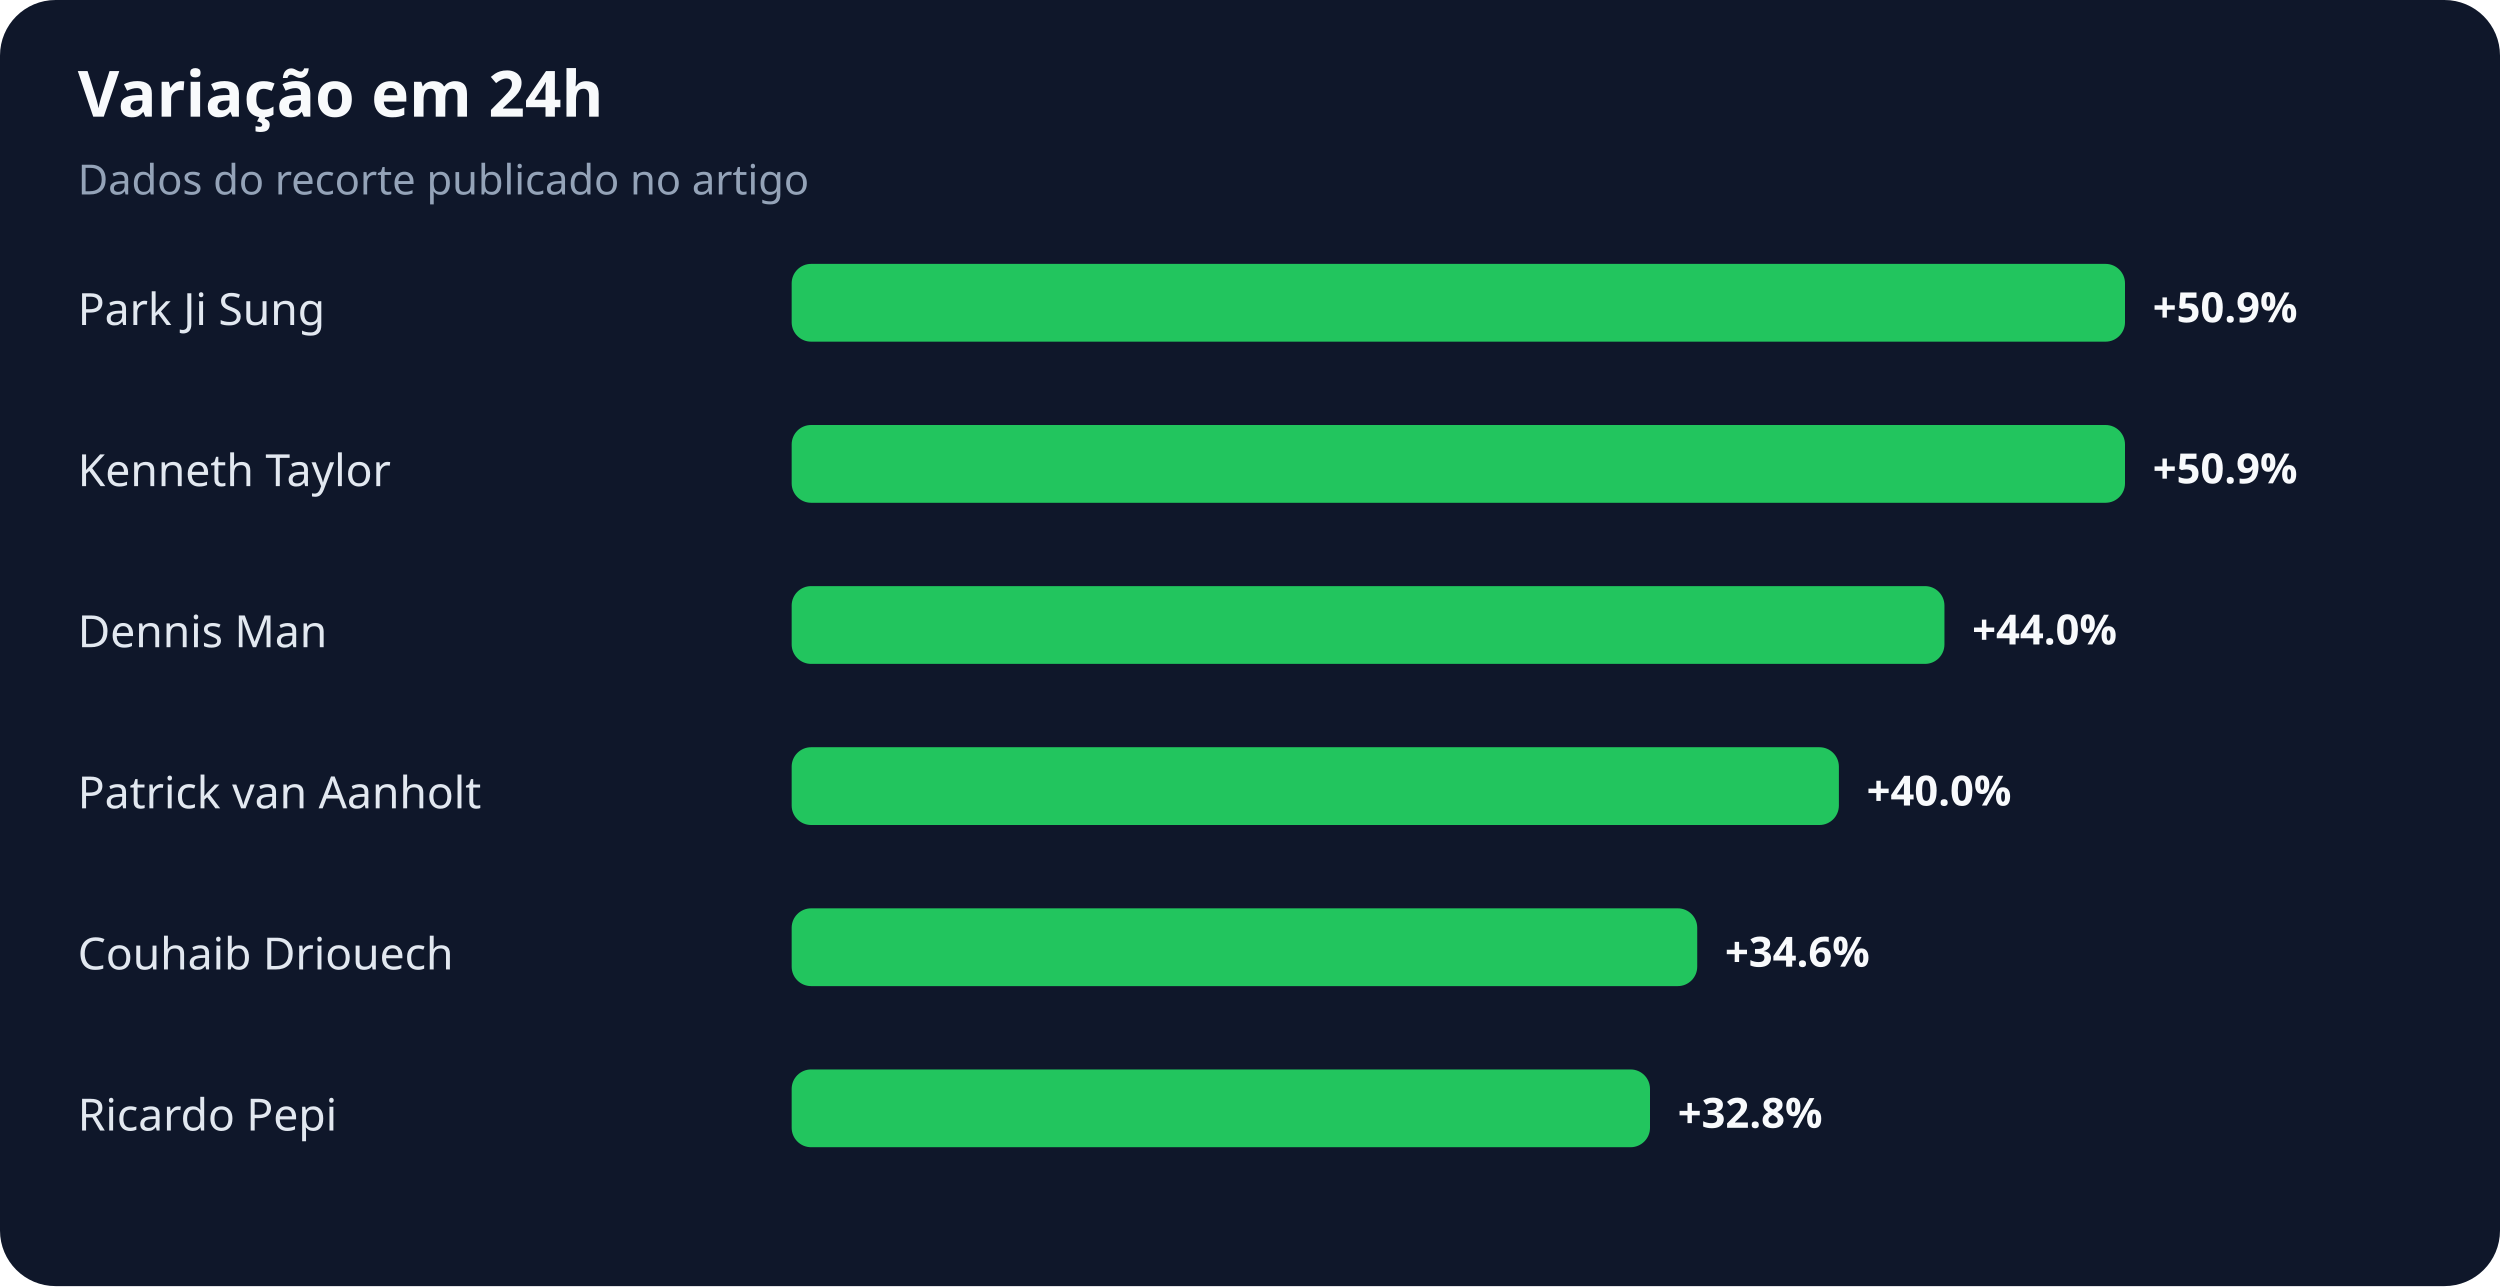
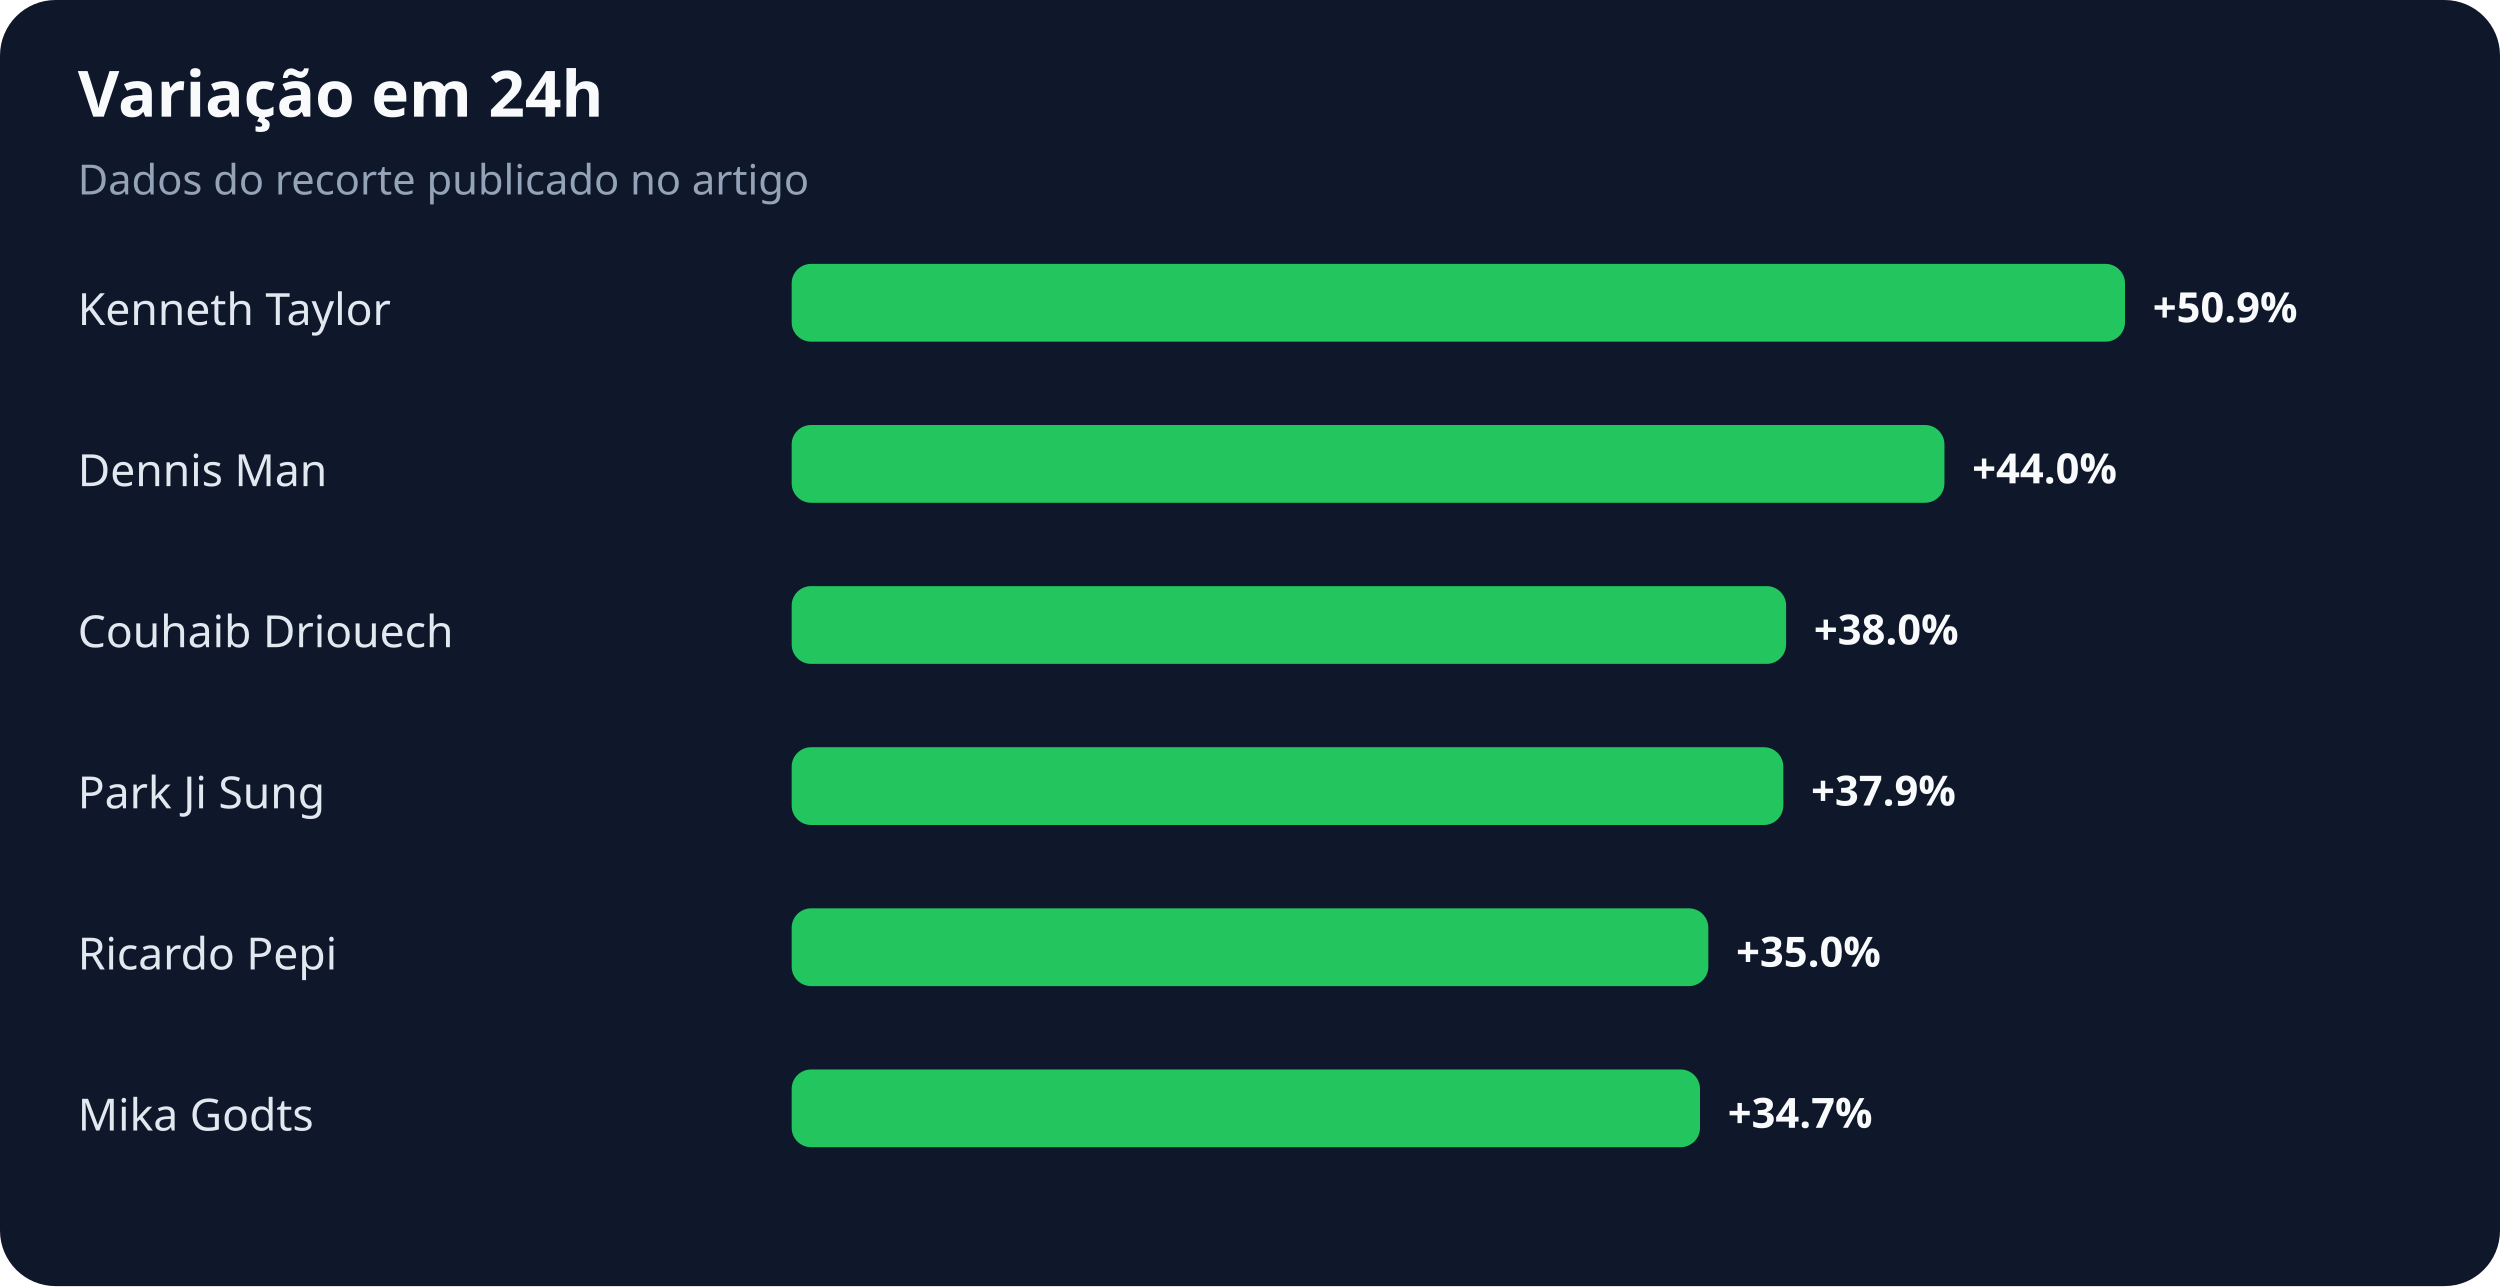
<svg xmlns="http://www.w3.org/2000/svg" width="900" height="463" viewBox="0 0 900 463" role="img" aria-labelledby="title desc">
  <rect width="100%" height="100%" rx="20" fill="#0f172a" />
  <text x="28" y="42" fill="#f8fafc" font-family="system-ui,sans-serif" font-size="23" font-weight="700">Variação em 24h</text>
  <text x="28" y="70" fill="#94a3b8" font-family="system-ui,sans-serif" font-size="15">Dados do recorte publicado no artigo</text>
-   <text x="28" y="117" fill="#e2e8f0" font-family="system-ui,sans-serif" font-size="16">Park Ji Sung</text>
+   <text x="28" y="117" fill="#e2e8f0" font-family="system-ui,sans-serif" font-size="16">Kenneth Taylor</text>
  <rect x="285" y="95" width="480" height="28" rx="7" fill="#22c55e" />
  <text x="775" y="116" fill="#f8fafc" font-family="system-ui,sans-serif" font-size="15" font-weight="700">+50.9%</text>
-   <text x="28" y="175" fill="#e2e8f0" font-family="system-ui,sans-serif" font-size="16">Kenneth Taylor</text>
-   <rect x="285" y="153" width="480" height="28" rx="7" fill="#22c55e" />
-   <text x="775" y="174" fill="#f8fafc" font-family="system-ui,sans-serif" font-size="15" font-weight="700">+50.9%</text>
-   <text x="28" y="233" fill="#e2e8f0" font-family="system-ui,sans-serif" font-size="16">Dennis Man</text>
-   <rect x="285" y="211" width="415" height="28" rx="7" fill="#22c55e" />
-   <text x="710" y="232" fill="#f8fafc" font-family="system-ui,sans-serif" font-size="15" font-weight="700">+44.0%</text>
-   <text x="28" y="291" fill="#e2e8f0" font-family="system-ui,sans-serif" font-size="16">Patrick van Aanholt</text>
-   <rect x="285" y="269" width="377" height="28" rx="7" fill="#22c55e" />
-   <text x="672" y="290" fill="#f8fafc" font-family="system-ui,sans-serif" font-size="15" font-weight="700">+40.0%</text>
-   <text x="28" y="349" fill="#e2e8f0" font-family="system-ui,sans-serif" font-size="16">Couhaib Driouech</text>
-   <rect x="285" y="327" width="326" height="28" rx="7" fill="#22c55e" />
-   <text x="621" y="348" fill="#f8fafc" font-family="system-ui,sans-serif" font-size="15" font-weight="700">+34.6%</text>
-   <text x="28" y="407" fill="#e2e8f0" font-family="system-ui,sans-serif" font-size="16">Ricardo Pepi</text>
-   <rect x="285" y="385" width="309" height="28" rx="7" fill="#22c55e" />
-   <text x="604" y="406" fill="#f8fafc" font-family="system-ui,sans-serif" font-size="15" font-weight="700">+32.8%</text>
+   <text x="28" y="175" fill="#e2e8f0" font-family="system-ui,sans-serif" font-size="16">Dennis Man</text>
+   <rect x="285" y="153" width="415" height="28" rx="7" fill="#22c55e" />
+   <text x="710" y="174" fill="#f8fafc" font-family="system-ui,sans-serif" font-size="15" font-weight="700">+44.0%</text>
+   <text x="28" y="233" fill="#e2e8f0" font-family="system-ui,sans-serif" font-size="16">Couhaib Driouech</text>
+   <rect x="285" y="211" width="358" height="28" rx="7" fill="#22c55e" />
+   <text x="653" y="232" fill="#f8fafc" font-family="system-ui,sans-serif" font-size="15" font-weight="700">+38.0%</text>
+   <text x="28" y="291" fill="#e2e8f0" font-family="system-ui,sans-serif" font-size="16">Park Ji Sung</text>
+   <rect x="285" y="269" width="357" height="28" rx="7" fill="#22c55e" />
+   <text x="652" y="290" fill="#f8fafc" font-family="system-ui,sans-serif" font-size="15" font-weight="700">+37.9%</text>
+   <text x="28" y="349" fill="#e2e8f0" font-family="system-ui,sans-serif" font-size="16">Ricardo Pepi</text>
+   <rect x="285" y="327" width="330" height="28" rx="7" fill="#22c55e" />
+   <text x="625" y="348" fill="#f8fafc" font-family="system-ui,sans-serif" font-size="15" font-weight="700">+35.0%</text>
+   <text x="28" y="407" fill="#e2e8f0" font-family="system-ui,sans-serif" font-size="16">Mika Godts</text>
+   <rect x="285" y="385" width="327" height="28" rx="7" fill="#22c55e" />
+   <text x="622" y="406" fill="#f8fafc" font-family="system-ui,sans-serif" font-size="15" font-weight="700">+34.7%</text>
</svg>
